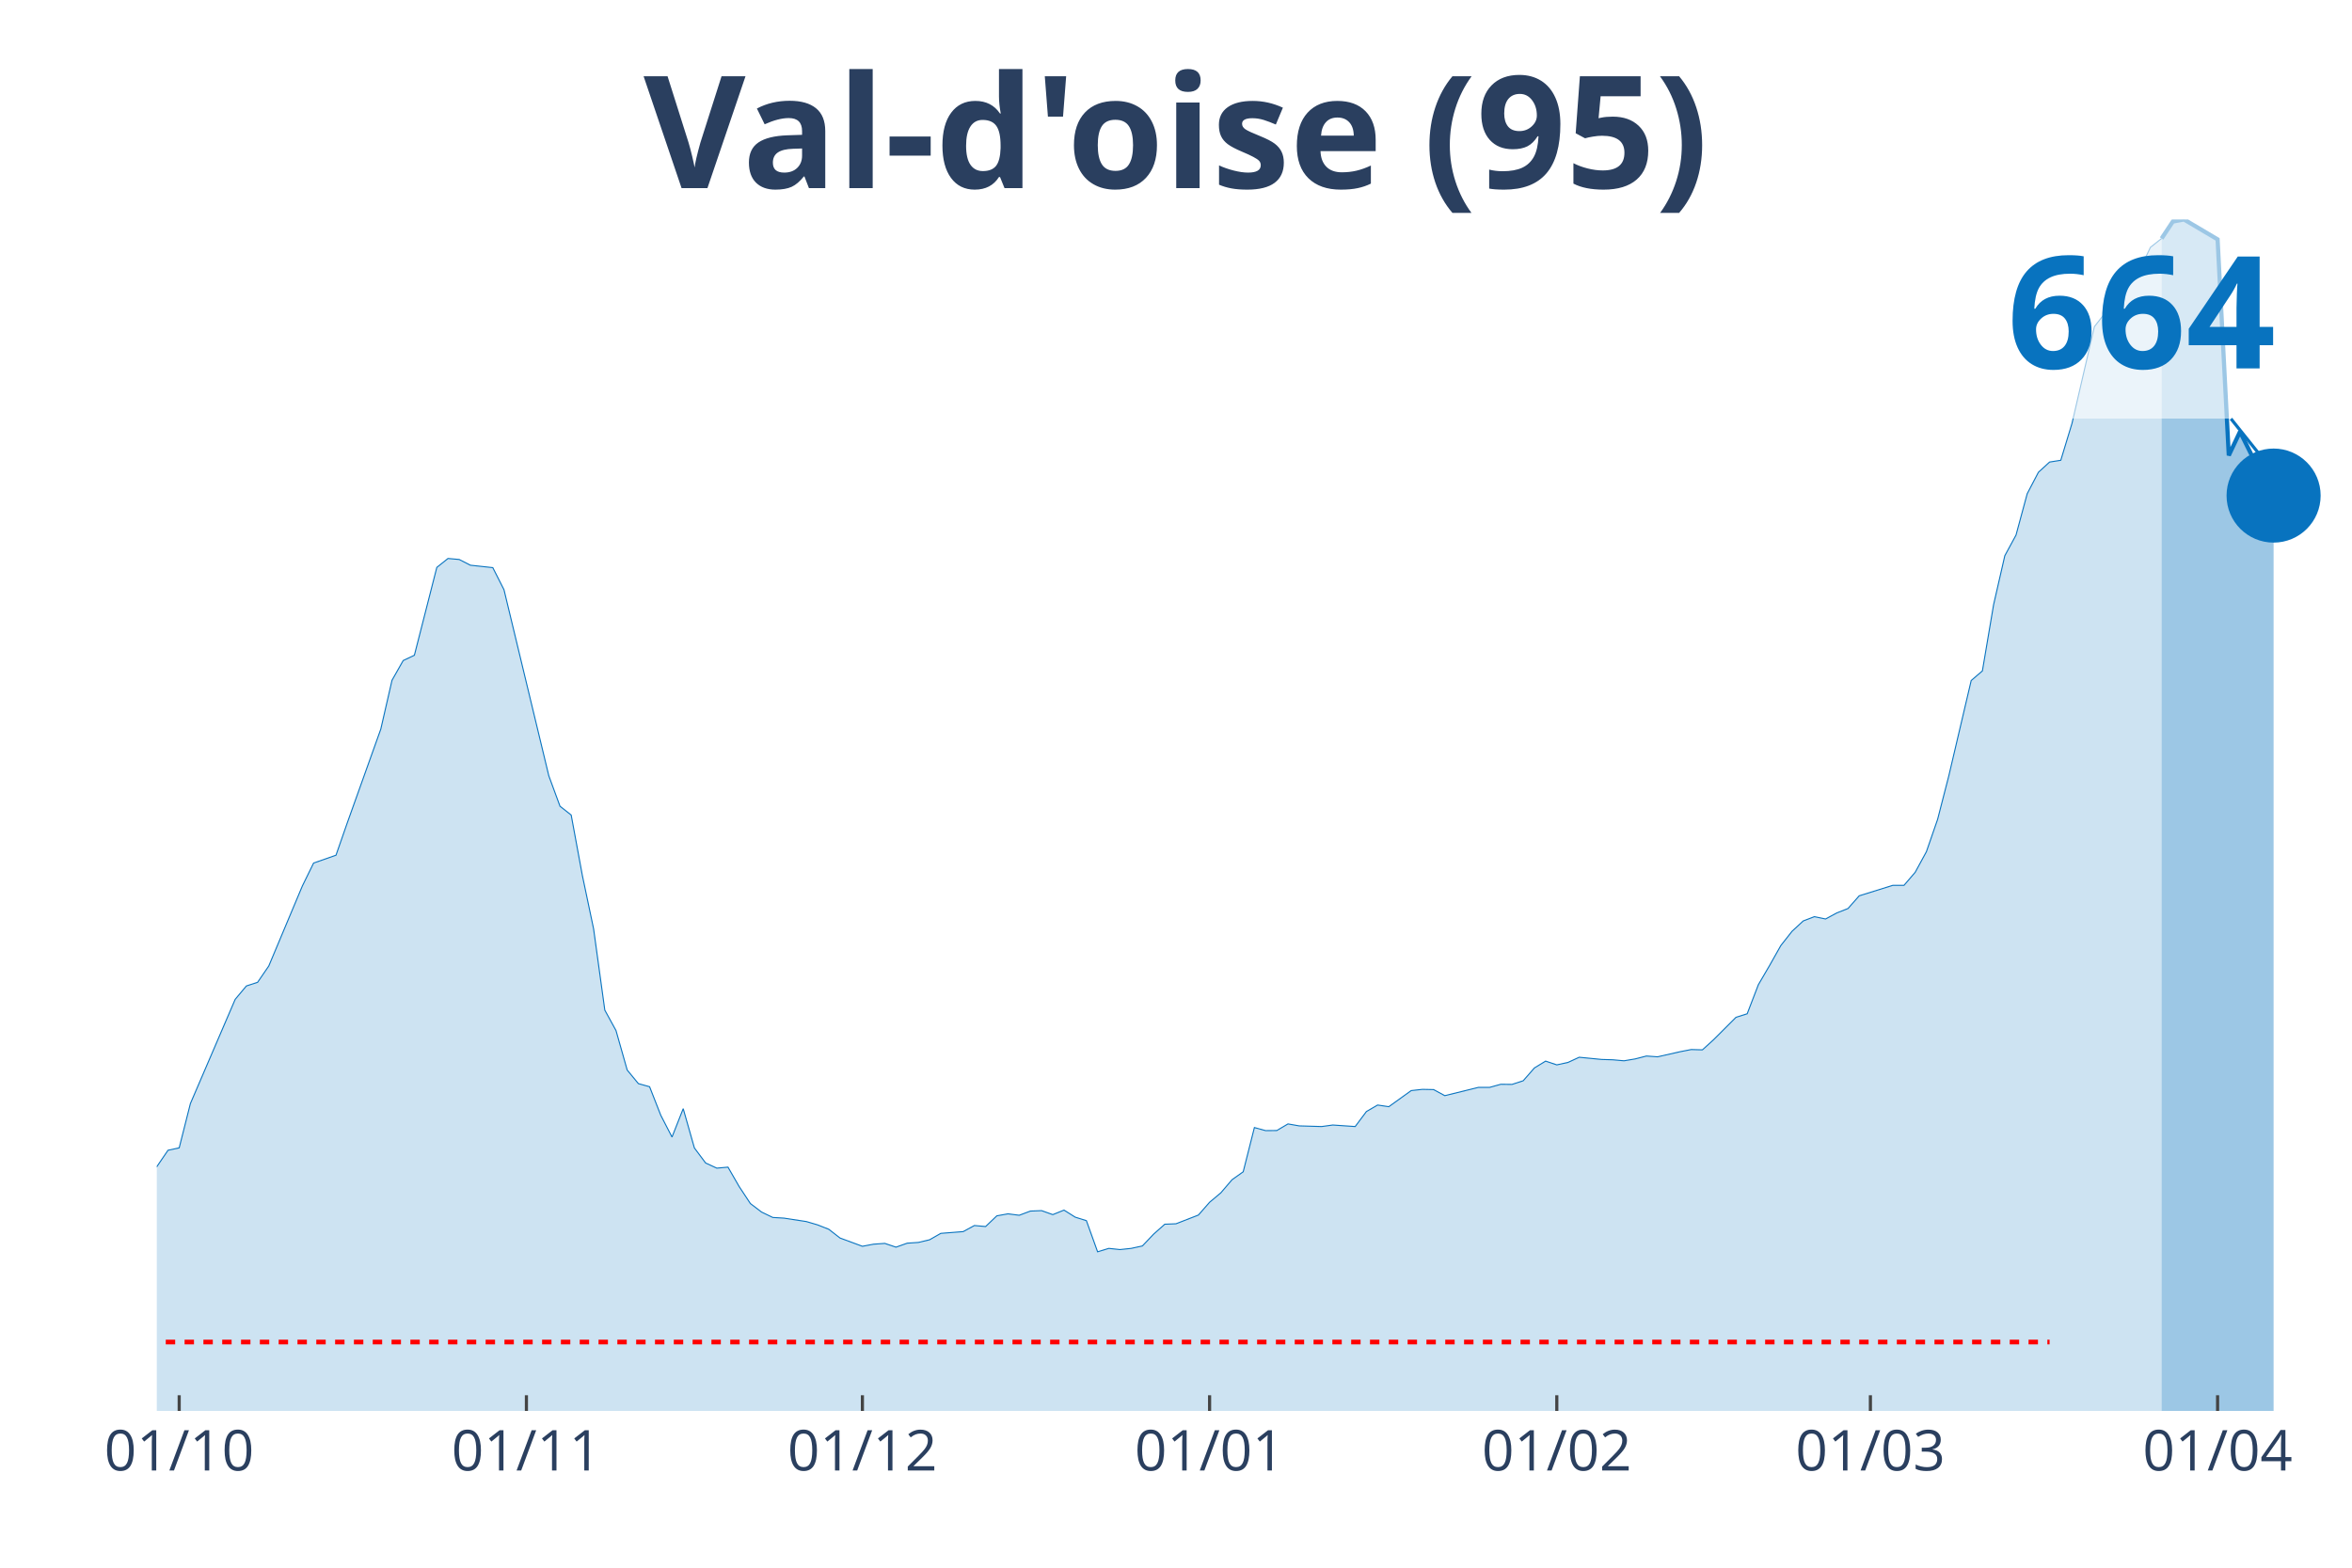
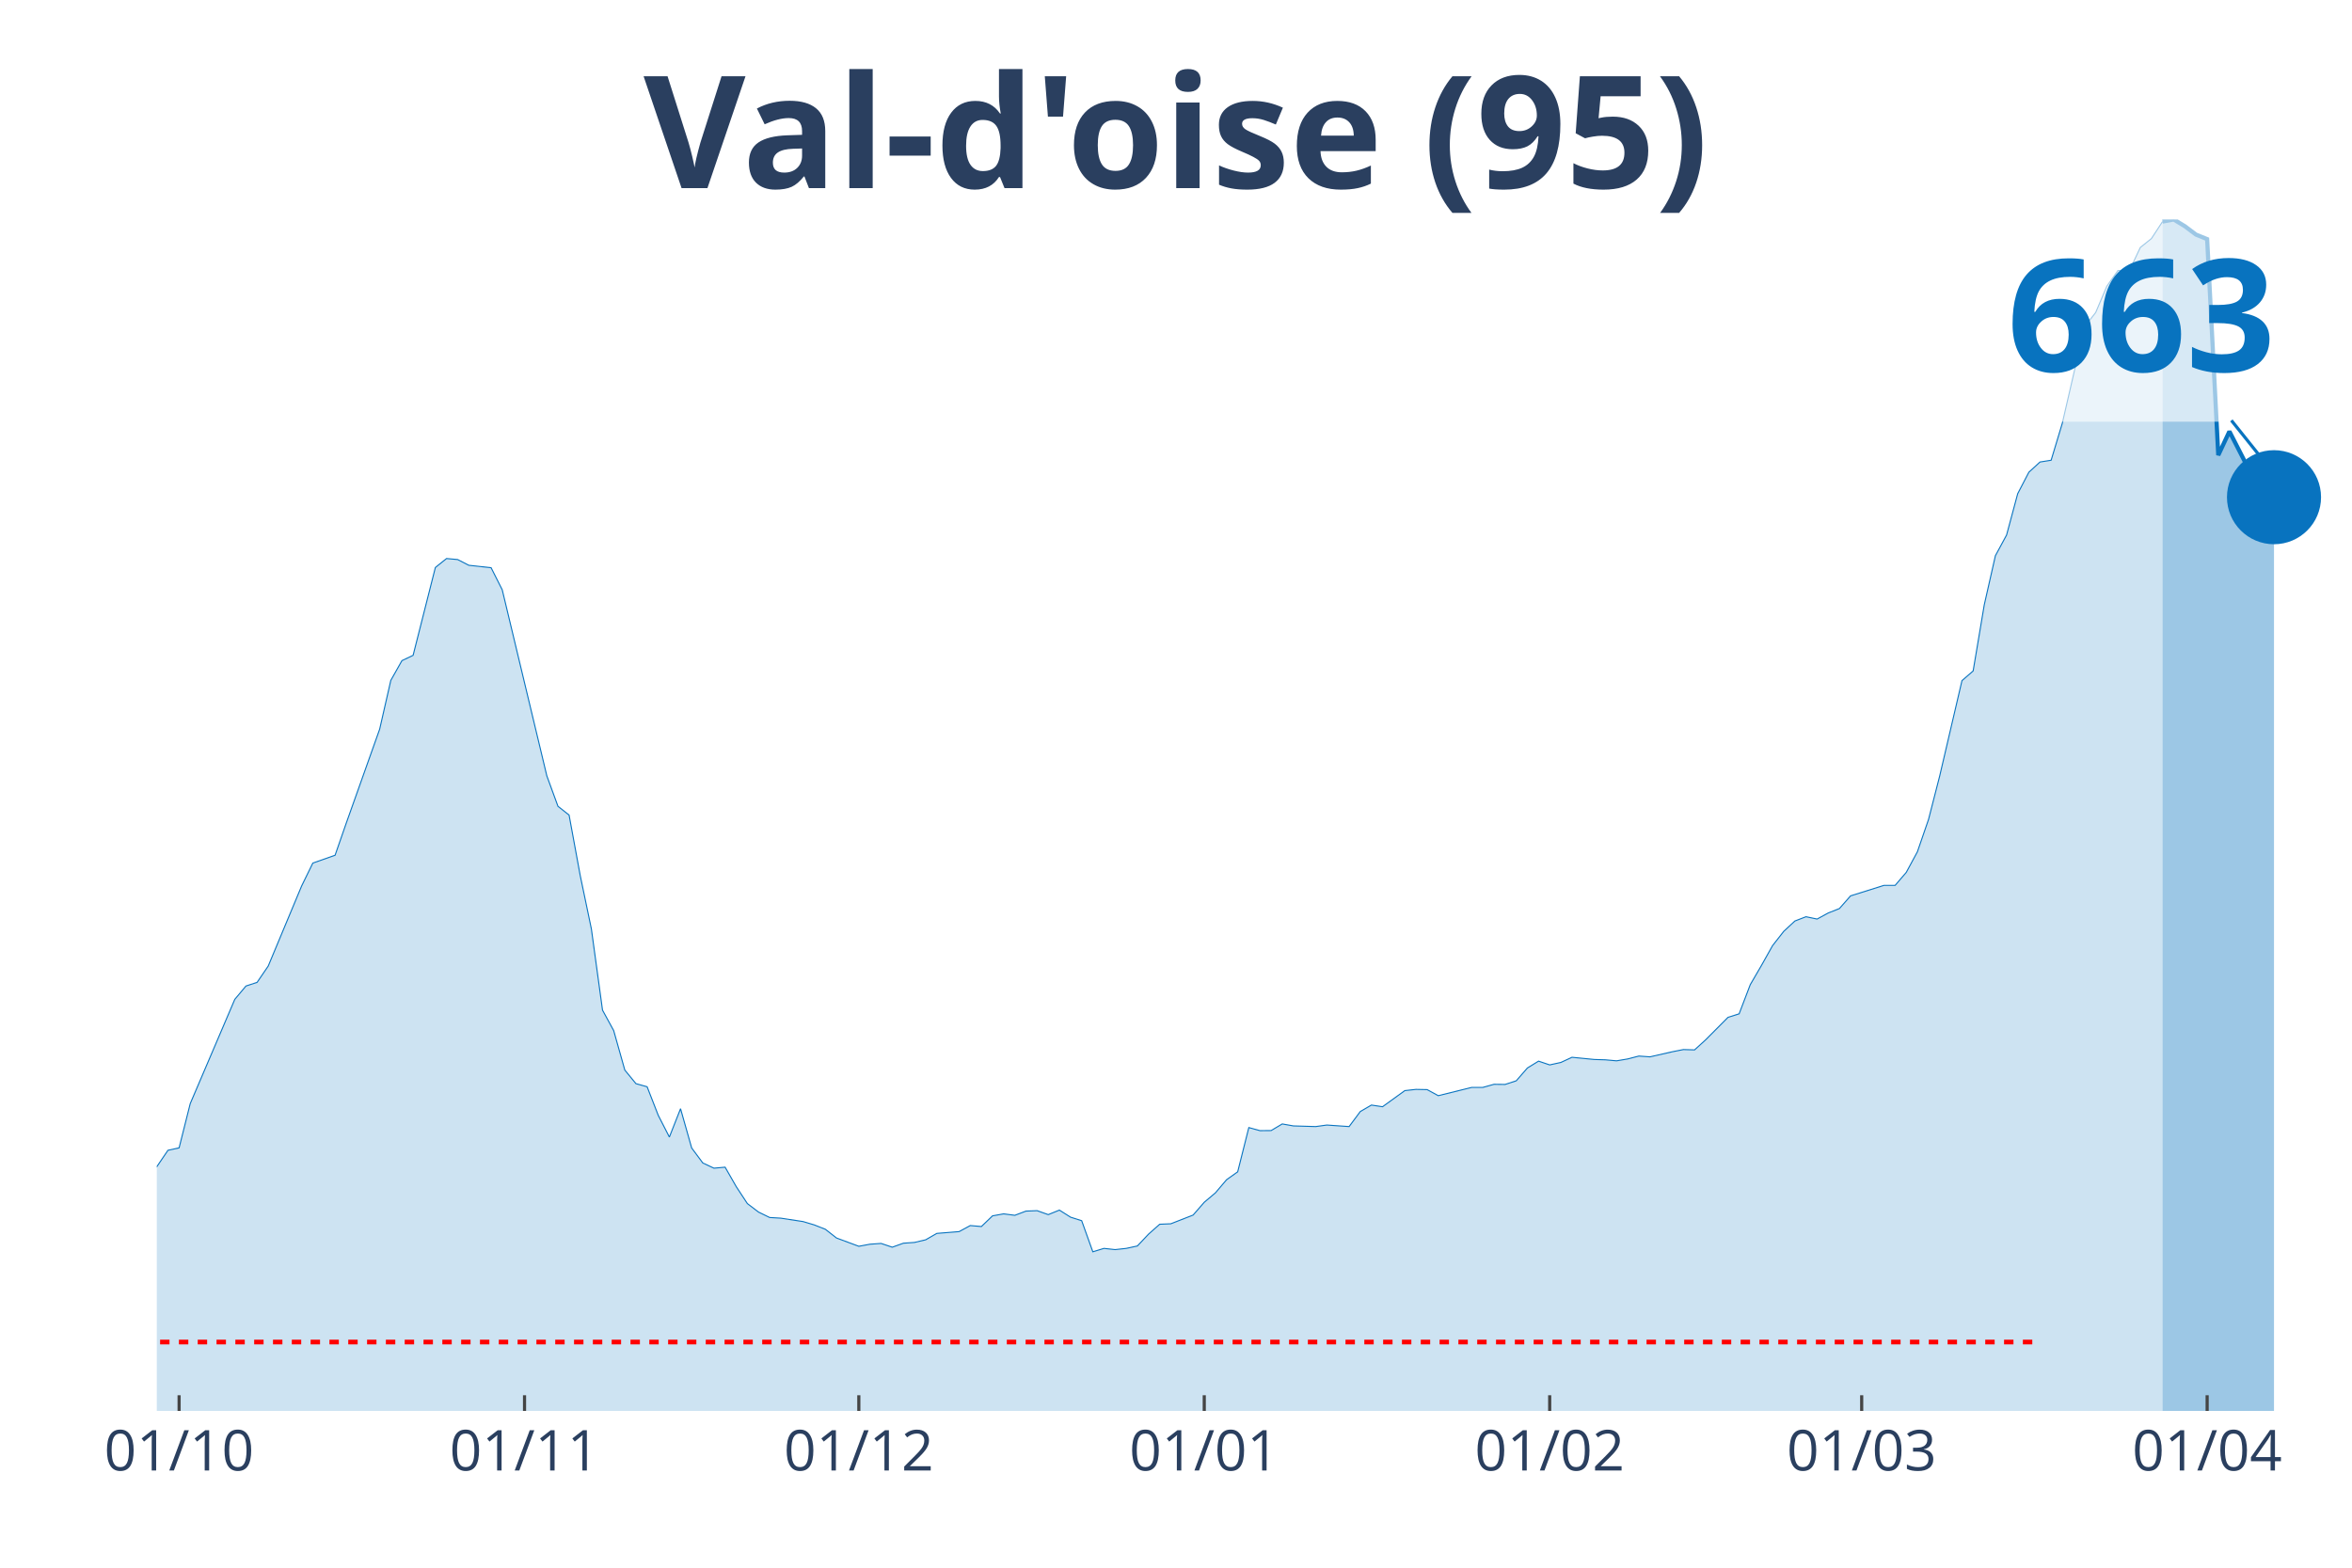
<svg xmlns="http://www.w3.org/2000/svg" class="main-svg" width="1125" height="750" style="" viewBox="0 0 750 500">
  <rect x="0" y="0" width="750" height="500" style="fill: rgb(0, 0, 0); fill-opacity: 0;" />
-   <defs id="defs-14932d">
+   <defs id="defs-a7a20c">
    <g class="clips">
-       <clipPath id="clip14932dxyplot" class="plotclip">
+       <clipPath id="clipa7a20cxyplot" class="plotclip">
        <rect width="700" height="380" />
      </clipPath>
-       <clipPath class="axesclip" id="clip14932dx">
+       <clipPath class="axesclip" id="clipa7a20cx">
        <rect x="50" y="0" width="700" height="500" />
      </clipPath>
-       <clipPath class="axesclip" id="clip14932dy">
+       <clipPath class="axesclip" id="clipa7a20cy">
        <rect x="0" y="70" width="750" height="380" />
      </clipPath>
-       <clipPath class="axesclip" id="clip14932dxy">
+       <clipPath class="axesclip" id="clipa7a20cxy">
        <rect x="50" y="70" width="700" height="380" />
      </clipPath>
    </g>
    <g class="gradients" />
  </defs>
  <g class="bglayer">
    <rect class="bg" x="50" y="70" width="700" height="380" style="fill: rgb(0, 0, 0); fill-opacity: 0; stroke-width: 0;" />
  </g>
  <g class="layer-below">
    <g class="imagelayer" />
    <g class="shapelayer" />
  </g>
  <g class="cartesianlayer">
    <g class="subplot xy">
      <g class="layer-subplot">
        <g class="shapelayer" />
        <g class="imagelayer" />
      </g>
      <g class="gridlayer">
        <g class="x">
-           <path class="xgrid crisp" transform="translate(57.14,0)" d="M0,70v380" style="stroke: rgb(255, 255, 255); stroke-opacity: 1; stroke-width: 1px;" />
-           <path class="xgrid crisp" transform="translate(167.86,0)" d="M0,70v380" style="stroke: rgb(255, 255, 255); stroke-opacity: 1; stroke-width: 1px;" />
-           <path class="xgrid crisp" transform="translate(275,0)" d="M0,70v380" style="stroke: rgb(255, 255, 255); stroke-opacity: 1; stroke-width: 1px;" />
-           <path class="xgrid crisp" transform="translate(385.71,0)" d="M0,70v380" style="stroke: rgb(255, 255, 255); stroke-opacity: 1; stroke-width: 1px;" />
-           <path class="xgrid crisp" transform="translate(496.43,0)" d="M0,70v380" style="stroke: rgb(255, 255, 255); stroke-opacity: 1; stroke-width: 1px;" />
-           <path class="xgrid crisp" transform="translate(596.43,0)" d="M0,70v380" style="stroke: rgb(255, 255, 255); stroke-opacity: 1; stroke-width: 1px;" />
-           <path class="xgrid crisp" transform="translate(707.14,0)" d="M0,70v380" style="stroke: rgb(255, 255, 255); stroke-opacity: 1; stroke-width: 1px;" />
+           <path class="xgrid crisp" transform="translate(57.11,0)" d="M0,70v380" style="stroke: rgb(255, 255, 255); stroke-opacity: 1; stroke-width: 1px;" />
+           <path class="xgrid crisp" transform="translate(167.26,0)" d="M0,70v380" style="stroke: rgb(255, 255, 255); stroke-opacity: 1; stroke-width: 1px;" />
+           <path class="xgrid crisp" transform="translate(273.86,0)" d="M0,70v380" style="stroke: rgb(255, 255, 255); stroke-opacity: 1; stroke-width: 1px;" />
+           <path class="xgrid crisp" transform="translate(384.01,0)" d="M0,70v380" style="stroke: rgb(255, 255, 255); stroke-opacity: 1; stroke-width: 1px;" />
+           <path class="xgrid crisp" transform="translate(494.16,0)" d="M0,70v380" style="stroke: rgb(255, 255, 255); stroke-opacity: 1; stroke-width: 1px;" />
+           <path class="xgrid crisp" transform="translate(593.65,0)" d="M0,70v380" style="stroke: rgb(255, 255, 255); stroke-opacity: 1; stroke-width: 1px;" />
+           <path class="xgrid crisp" transform="translate(703.81,0)" d="M0,70v380" style="stroke: rgb(255, 255, 255); stroke-opacity: 1; stroke-width: 1px;" />
        </g>
        <g class="y" />
      </g>
      <g class="zerolinelayer" />
      <path class="xlines-below" />
      <path class="ylines-below" />
      <g class="overlines-below" />
      <g class="xaxislayer-below" />
      <g class="yaxislayer-below" />
      <g class="overaxes-below" />
-       <g class="plot" transform="translate(50, 70)" clip-path="url('#clip14932dxyplot')">
+       <g class="plot" transform="translate(50, 70)" clip-path="url('#clipa7a20cxyplot')">
        <g class="scatterlayer mlayer">
-           <g class="trace scatter trace1f404d" style="stroke-miterlimit: 2;">
+           <g class="trace scatter trace6e85a9" style="stroke-miterlimit: 2;">
            <g class="fills">
              <g>
-                 <path class="js-fill" d="M639.29,380L-485.71,380L-485.71,373.28L-453.57,373.74L-450,373.91L-292.86,376.3L-289.29,376.09L-278.57,375.18L-275,374.09L-221.43,370.71L-217.86,370.71L-160.71,362.44L-157.14,360.61L-139.29,355.47L-135.71,353.39L-121.43,347.48L-117.86,347.37L-107.14,340.48L-103.57,339.28L-82.14,329.67L-78.57,326.47L-75,323.79L-71.43,324.74L-67.86,324.6L-64.29,321.08L-46.43,306.44L-42.86,306.37L-35.71,305.56L-32.14,307.71L-28.57,309.4L-25,308.94L-21.43,310.91L-17.86,311.41L-14.29,313.9L-10.71,313.2L-7.14,310.53L-3.57,305.98L0,302.11L3.57,296.87L7.14,296.1L10.71,281.98L25,248.72L28.57,244.46L32.14,243.3L35.71,238.09L46.43,212.54L50,205.26L57.14,202.76L60.71,192.52L71.43,162.53L75,146.97L78.57,140.67L82.14,138.98L89.29,110.97L92.86,108.12L96.43,108.44L100,110.27L107.14,111.04L110.71,118.08L125,177.42L128.57,187.13L132.14,189.95L135.71,209.27L139.29,226.27L142.86,252.17L146.43,258.68L150,271.28L153.57,275.61L157.14,276.6L160.71,285.71L164.29,292.65L167.86,283.6L171.43,296.13L175,300.92L178.57,302.57L182.14,302.25L185.71,308.45L189.29,313.87L192.86,316.58L196.43,318.3L200,318.51L207.14,319.61L210.71,320.66L214.29,322.07L217.86,324.85L225,327.49L228.57,326.82L232.14,326.57L235.71,327.77L239.29,326.5L242.86,326.26L246.43,325.41L250,323.37L257.14,322.81L260.71,320.87L264.29,321.19L267.86,317.78L271.43,317.14L275,317.6L278.57,316.26L282.14,316.12L285.71,317.39L289.29,315.95L292.86,318.2L296.43,319.32L300,329.25L303.57,328.16L307.14,328.54L310.71,328.16L314.29,327.38L317.86,323.62L321.43,320.45L325,320.31L332.14,317.53L335.71,313.45L339.29,310.45L342.86,306.27L346.43,303.73L350,289.62L353.57,290.6L357.14,290.57L360.71,288.46L364.29,289.09L371.43,289.3L375,288.81L382.14,289.3L385.71,284.52L389.29,282.44L392.86,282.97L400,277.83L403.57,277.44L407.14,277.51L410.71,279.45L421.43,276.81L425,276.81L428.57,275.82L432.14,275.86L435.71,274.7L439.29,270.61L442.86,268.43L446.43,269.63L450,268.85L453.57,267.2L460.71,267.9L464.29,268.01L467.86,268.33L471.43,267.73L475,266.81L478.57,267.06L485.71,265.44L489.29,264.74L492.86,264.84L496.43,261.6L503.57,254.46L507.14,253.33L510.71,244.04L514.29,237.92L517.86,231.58L521.43,227.04L525,223.73L528.57,222.36L532.14,223.1L535.71,221.17L539.29,219.76L542.86,215.71L553.57,212.37L557.14,212.37L560.71,208.21L564.29,201.63L567.86,191.32L571.43,177.45L578.57,147.04L582.14,143.98L585.71,122.87L589.29,107.24L592.86,100.66L596.43,87.46L600,80.63L603.57,77.36L607.14,76.8L610.71,65.04L617.86,34.17L621.43,29.63L625,21.22L628.57,16.22L632.14,16.47L635.71,8.9L639.29,6.05" style="fill: rgb(8, 115, 191); fill-opacity: 0.2; stroke-width: 0;" />
+                 <path class="js-fill" d="M639.59,380L-483.25,380L-483.25,373.28L-451.27,373.74L-447.72,373.91L-291.37,376.3L-287.82,376.09L-277.16,375.18L-273.6,374.09L-223.86,370.78L-220.3,370.71L-198.98,367.93L-195.43,367.68L-167.01,365.36L-163.45,363.42L-135.03,353.4L-131.47,352.09L-124.37,347.41L-120.81,347.48L-117.26,347.38L-113.71,344.42L-95.94,336.01L-92.39,335.69L-74.62,323.8L-71.07,324.75L-67.51,324.61L-63.96,321.09L-46.19,306.45L-42.64,306.38L-35.53,305.57L-31.98,307.72L-28.43,309.41L-24.87,308.95L-21.32,310.92L-17.77,311.41L-14.21,313.91L-10.66,313.21L-7.11,310.53L-3.55,305.99L0,302.12L3.55,296.88L7.11,296.1L10.66,281.99L24.87,248.73L28.43,244.48L31.98,243.32L35.53,238.11L46.19,212.56L49.75,205.27L56.85,202.77L60.41,192.53L71.07,162.55L74.62,147L78.17,140.7L81.73,139.01L88.83,110.99L92.39,108.14L95.94,108.46L99.49,110.29L106.6,111.07L110.15,118.1L124.37,177.44L127.92,187.15L131.47,189.96L135.03,209.29L138.58,226.28L142.13,252.18L145.69,258.69L149.24,271.29L152.79,275.62L156.35,276.61L159.9,285.72L163.45,292.65L167.01,283.61L170.56,296.14L174.11,300.92L177.66,302.58L181.22,302.26L184.77,308.46L188.32,313.87L191.88,316.58L195.43,318.31L198.98,318.52L206.09,319.61L209.64,320.67L213.2,322.07L216.75,324.85L223.86,327.49L227.41,326.83L230.96,326.58L234.52,327.78L238.07,326.51L241.62,326.26L245.18,325.42L248.73,323.38L255.84,322.81L259.39,320.88L262.94,321.19L266.5,317.78L270.05,317.15L273.6,317.61L277.16,316.27L280.71,316.13L284.26,317.39L287.82,315.95L291.37,318.2L294.92,319.33L298.48,329.25L302.03,328.16L305.58,328.55L309.14,328.16L312.69,327.39L316.24,323.62L319.8,320.46L323.35,320.31L330.46,317.53L334.01,313.45L337.56,310.46L341.12,306.27L344.67,303.74L348.22,289.63L351.78,290.61L355.33,290.58L358.88,288.47L362.44,289.1L369.54,289.31L373.1,288.82L380.2,289.31L383.76,284.52L387.31,282.45L390.86,282.98L397.97,277.84L401.52,277.45L405.08,277.52L408.63,279.46L419.29,276.82L422.84,276.82L426.4,275.83L429.95,275.87L433.5,274.71L437.06,270.62L440.61,268.44L444.16,269.64L447.72,268.86L451.27,267.21L458.38,267.91L461.93,268.02L465.48,268.34L469.04,267.74L472.59,266.82L476.14,267.07L483.25,265.45L486.8,264.75L490.36,264.85L493.91,261.62L501.02,254.47L504.57,253.35L508.12,244.05L511.68,237.93L515.23,231.6L518.78,227.06L522.34,223.75L525.89,222.38L529.44,223.12L532.99,221.18L536.55,219.77L540.1,215.73L550.76,212.38L554.31,212.38L557.87,208.23L561.42,201.65L564.97,191.34L568.53,177.47L575.63,147.07L579.19,144L582.74,122.89L586.29,107.23L589.85,100.65L593.4,87.45L596.95,80.62L600.51,77.35L604.06,76.79L607.61,65.03L614.72,34.21L618.27,29.67L621.83,21.26L625.38,16.26L628.93,16.5L632.49,8.94L636.04,6.09L639.59,0.67" style="fill: rgb(8, 115, 191); fill-opacity: 0.2; stroke-width: 0;" />
              </g>
            </g>
            <g class="errorbars" />
            <g class="lines">
-               <path class="js-line" d="M-485.71,373.28L-453.57,373.74L-450,373.91L-292.86,376.3L-289.29,376.09L-278.57,375.18L-275,374.09L-221.43,370.71L-217.86,370.71L-160.71,362.44L-157.14,360.61L-139.29,355.47L-135.71,353.39L-121.43,347.48L-117.86,347.37L-107.14,340.48L-103.57,339.28L-82.14,329.67L-78.57,326.47L-75,323.79L-71.43,324.74L-67.86,324.6L-64.29,321.08L-46.43,306.44L-42.86,306.37L-35.71,305.56L-32.14,307.71L-28.57,309.4L-25,308.94L-21.43,310.91L-17.86,311.41L-14.29,313.9L-10.71,313.2L-7.14,310.53L-3.57,305.98L0,302.11L3.57,296.87L7.14,296.1L10.71,281.98L25,248.72L28.57,244.46L32.14,243.3L35.71,238.09L46.43,212.54L50,205.26L57.14,202.76L60.71,192.52L71.43,162.53L75,146.97L78.57,140.67L82.14,138.98L89.29,110.97L92.86,108.12L96.43,108.44L100,110.27L107.14,111.04L110.71,118.08L125,177.42L128.57,187.13L132.14,189.95L135.71,209.27L139.29,226.27L142.86,252.17L146.43,258.68L150,271.28L153.57,275.61L157.14,276.6L160.71,285.71L164.29,292.65L167.86,283.6L171.43,296.13L175,300.92L178.57,302.57L182.14,302.25L185.71,308.45L189.29,313.87L192.86,316.58L196.43,318.3L200,318.51L207.14,319.61L210.71,320.66L214.29,322.07L217.86,324.85L225,327.49L228.57,326.82L232.14,326.57L235.71,327.77L239.29,326.5L242.86,326.26L246.43,325.41L250,323.37L257.14,322.81L260.71,320.87L264.29,321.19L267.86,317.78L271.43,317.14L275,317.6L278.57,316.26L282.14,316.12L285.71,317.39L289.29,315.95L292.86,318.2L296.43,319.32L300,329.25L303.57,328.16L307.14,328.54L310.71,328.16L314.29,327.38L317.86,323.62L321.43,320.45L325,320.31L332.14,317.53L335.71,313.45L339.29,310.45L342.86,306.27L346.43,303.73L350,289.62L353.57,290.6L357.14,290.57L360.71,288.46L364.29,289.09L371.43,289.3L375,288.81L382.14,289.3L385.71,284.52L389.29,282.44L392.86,282.97L400,277.83L403.57,277.44L407.14,277.51L410.71,279.45L421.43,276.81L425,276.81L428.57,275.82L432.14,275.86L435.71,274.7L439.29,270.61L442.86,268.43L446.43,269.63L450,268.85L453.57,267.2L460.71,267.9L464.29,268.01L467.86,268.33L471.43,267.73L475,266.81L478.57,267.06L485.71,265.44L489.29,264.74L492.86,264.84L496.43,261.6L503.57,254.46L507.14,253.33L510.71,244.04L514.29,237.92L517.86,231.58L521.43,227.04L525,223.73L528.57,222.36L532.14,223.1L535.71,221.17L539.29,219.76L542.86,215.71L553.57,212.37L557.14,212.37L560.71,208.21L564.29,201.63L567.86,191.32L571.43,177.45L578.57,147.04L582.14,143.98L585.71,122.87L589.29,107.24L592.86,100.66L596.43,87.46L600,80.63L603.57,77.36L607.14,76.8L610.71,65.04L617.86,34.17L621.43,29.63L625,21.22L628.57,16.22L632.14,16.47L635.71,8.9L639.29,6.05" style="vector-effect: non-scaling-stroke; fill: none; stroke: rgb(8, 115, 191); stroke-opacity: 1; stroke-width: 0.5px; opacity: 1;" />
+               <path class="js-line" d="M-483.25,373.28L-451.27,373.74L-447.72,373.91L-291.37,376.3L-287.82,376.09L-277.16,375.18L-273.6,374.09L-223.86,370.78L-220.3,370.71L-198.98,367.93L-195.43,367.68L-167.01,365.36L-163.45,363.42L-135.03,353.4L-131.47,352.09L-124.37,347.41L-120.81,347.48L-117.26,347.38L-113.71,344.42L-95.94,336.01L-92.39,335.69L-74.62,323.8L-71.07,324.75L-67.51,324.61L-63.96,321.09L-46.19,306.45L-42.64,306.38L-35.53,305.57L-31.98,307.72L-28.43,309.41L-24.87,308.95L-21.32,310.92L-17.77,311.41L-14.21,313.91L-10.66,313.21L-7.11,310.53L-3.55,305.99L0,302.12L3.55,296.88L7.11,296.1L10.66,281.99L24.87,248.73L28.43,244.48L31.98,243.32L35.53,238.11L46.19,212.56L49.75,205.27L56.85,202.77L60.41,192.53L71.07,162.55L74.62,147L78.17,140.7L81.73,139.01L88.83,110.99L92.39,108.14L95.94,108.46L99.49,110.29L106.6,111.07L110.15,118.1L124.37,177.44L127.92,187.15L131.47,189.96L135.03,209.29L138.58,226.28L142.13,252.18L145.69,258.69L149.24,271.29L152.79,275.62L156.35,276.61L159.9,285.72L163.45,292.65L167.01,283.61L170.56,296.14L174.11,300.92L177.66,302.58L181.22,302.26L184.77,308.46L188.32,313.87L191.88,316.58L195.43,318.31L198.98,318.52L206.09,319.61L209.64,320.67L213.2,322.07L216.75,324.85L223.86,327.49L227.41,326.83L230.96,326.58L234.52,327.78L238.07,326.51L241.62,326.26L245.18,325.42L248.73,323.38L255.84,322.81L259.39,320.88L262.94,321.19L266.5,317.78L270.05,317.15L273.6,317.61L277.16,316.27L280.71,316.13L284.26,317.39L287.82,315.95L291.37,318.2L294.92,319.33L298.48,329.25L302.03,328.16L305.58,328.55L309.14,328.16L312.69,327.39L316.24,323.62L319.8,320.46L323.35,320.31L330.46,317.53L334.01,313.45L337.56,310.46L341.12,306.27L344.67,303.74L348.22,289.63L351.78,290.61L355.33,290.58L358.88,288.47L362.44,289.1L369.54,289.31L373.1,288.82L380.2,289.31L383.76,284.52L387.31,282.45L390.86,282.98L397.97,277.84L401.52,277.45L405.08,277.52L408.63,279.46L419.29,276.82L422.84,276.82L426.4,275.83L429.95,275.87L433.5,274.71L437.06,270.62L440.61,268.44L444.16,269.64L447.72,268.86L451.27,267.21L458.38,267.91L461.93,268.02L465.48,268.34L469.04,267.74L472.59,266.82L476.14,267.07L483.25,265.45L486.8,264.75L490.36,264.85L493.91,261.62L501.02,254.47L504.57,253.35L508.12,244.05L511.68,237.93L515.23,231.6L518.78,227.06L522.34,223.75L525.89,222.38L529.44,223.12L532.99,221.18L536.55,219.77L540.1,215.73L550.76,212.38L554.31,212.38L557.87,208.23L561.42,201.65L564.97,191.34L568.53,177.47L575.63,147.07L579.19,144L582.74,122.89L586.29,107.23L589.85,100.65L593.4,87.45L596.95,80.62L600.51,77.35L604.06,76.79L607.61,65.03L614.72,34.21L618.27,29.67L621.83,21.26L625.38,16.26L628.93,16.5L632.49,8.94L636.04,6.09L639.59,0.67" style="vector-effect: non-scaling-stroke; fill: none; stroke: rgb(8, 115, 191); stroke-opacity: 1; stroke-width: 0.5px; opacity: 1;" />
            </g>
            <g class="points" />
            <g class="text" />
          </g>
-           <g class="trace scatter trace6ed257" style="stroke-miterlimit: 2;">
+           <g class="trace scatter trace9026e6" style="stroke-miterlimit: 2;">
            <g class="fills">
              <g>
-                 <path class="js-fill" d="M675,380L639.29,380L639.29,6.05L642.86,0.67L646.43,0L657.14,6.34L660.71,75.25L664.29,67.68L667.86,74.89L675,88.06" style="fill: rgb(8, 115, 191); fill-opacity: 0.4; stroke-width: 0;" />
+                 <path class="js-fill" d="M675.13,380L639.59,380L639.59,0.67L643.15,0L646.7,2.15L650.25,4.82L653.81,6.26L657.36,75.17L660.91,67.6L668.02,81.5L671.57,86.57L675.13,88.58" style="fill: rgb(8, 115, 191); fill-opacity: 0.4; stroke-width: 0;" />
              </g>
            </g>
            <g class="errorbars" />
            <g class="lines">
-               <path class="js-line" d="M639.29,6.05L642.86,0.67L646.43,0L657.14,6.34L660.71,75.25L664.29,67.68L667.86,74.89L675,88.06" style="vector-effect: non-scaling-stroke; fill: none; stroke: rgb(8, 115, 191); stroke-opacity: 1; stroke-width: 2px; opacity: 1;" />
+               <path class="js-line" d="M639.59,0.67L643.15,0L646.7,2.15L650.25,4.82L653.81,6.26L657.36,75.17L660.91,67.6L668.02,81.5L671.57,86.57L675.13,88.58" style="vector-effect: non-scaling-stroke; fill: none; stroke: rgb(8, 115, 191); stroke-opacity: 1; stroke-width: 2px; opacity: 1;" />
            </g>
            <g class="points" />
            <g class="text" />
          </g>
-           <g class="trace scatter trace454d56" style="stroke-miterlimit: 2; opacity: 1;">
+           <g class="trace scatter trace5c87bc" style="stroke-miterlimit: 2; opacity: 1;">
            <g class="fills" />
            <g class="errorbars" />
            <g class="lines" />
            <g class="points">
-               <path class="point" transform="translate(675,88.06)" d="M15,0A15,15 0 1,1 0,-15A15,15 0 0,1 15,0Z" style="opacity: 1; stroke-width: 0px; fill: rgb(8, 115, 191); fill-opacity: 1;" />
+               <path class="point" transform="translate(675.13,88.58)" d="M15,0A15,15 0 1,1 0,-15A15,15 0 0,1 15,0Z" style="opacity: 1; stroke-width: 0px; fill: rgb(8, 115, 191); fill-opacity: 1;" />
            </g>
            <g class="text" />
          </g>
        </g>
      </g>
      <g class="overplot" />
      <path class="xlines-above crisp" style="fill: none; stroke-width: 1px; stroke: rgb(0, 0, 0); stroke-opacity: 0;" d="" />
      <path class="ylines-above crisp" style="fill: none;" d="M0,0" />
      <g class="overlines-above" />
      <g class="xaxislayer-above">
-         <path class="xtick ticks crisp" d="M0,450v-5" transform="translate(57.14,0)" style="stroke: rgb(68, 68, 68); stroke-opacity: 1; stroke-width: 1px;" />
-         <path class="xtick ticks crisp" d="M0,450v-5" transform="translate(167.86,0)" style="stroke: rgb(68, 68, 68); stroke-opacity: 1; stroke-width: 1px;" />
-         <path class="xtick ticks crisp" d="M0,450v-5" transform="translate(275,0)" style="stroke: rgb(68, 68, 68); stroke-opacity: 1; stroke-width: 1px;" />
-         <path class="xtick ticks crisp" d="M0,450v-5" transform="translate(385.71,0)" style="stroke: rgb(68, 68, 68); stroke-opacity: 1; stroke-width: 1px;" />
-         <path class="xtick ticks crisp" d="M0,450v-5" transform="translate(496.43,0)" style="stroke: rgb(68, 68, 68); stroke-opacity: 1; stroke-width: 1px;" />
-         <path class="xtick ticks crisp" d="M0,450v-5" transform="translate(596.43,0)" style="stroke: rgb(68, 68, 68); stroke-opacity: 1; stroke-width: 1px;" />
-         <path class="xtick ticks crisp" d="M0,450v-5" transform="translate(707.14,0)" style="stroke: rgb(68, 68, 68); stroke-opacity: 1; stroke-width: 1px;" />
+         <path class="xtick ticks crisp" d="M0,450v-5" transform="translate(57.11,0)" style="stroke: rgb(68, 68, 68); stroke-opacity: 1; stroke-width: 1px;" />
+         <path class="xtick ticks crisp" d="M0,450v-5" transform="translate(167.26,0)" style="stroke: rgb(68, 68, 68); stroke-opacity: 1; stroke-width: 1px;" />
+         <path class="xtick ticks crisp" d="M0,450v-5" transform="translate(273.86,0)" style="stroke: rgb(68, 68, 68); stroke-opacity: 1; stroke-width: 1px;" />
+         <path class="xtick ticks crisp" d="M0,450v-5" transform="translate(384.01,0)" style="stroke: rgb(68, 68, 68); stroke-opacity: 1; stroke-width: 1px;" />
+         <path class="xtick ticks crisp" d="M0,450v-5" transform="translate(494.16,0)" style="stroke: rgb(68, 68, 68); stroke-opacity: 1; stroke-width: 1px;" />
+         <path class="xtick ticks crisp" d="M0,450v-5" transform="translate(593.65,0)" style="stroke: rgb(68, 68, 68); stroke-opacity: 1; stroke-width: 1px;" />
+         <path class="xtick ticks crisp" d="M0,450v-5" transform="translate(703.81,0)" style="stroke: rgb(68, 68, 68); stroke-opacity: 1; stroke-width: 1px;" />
        <g class="xtick">
-           <text text-anchor="middle" x="0" y="469" transform="translate(57.14,0)" style="font-family: 'Open Sans', verdana, arial, sans-serif; font-size: 18px; fill: rgb(42, 63, 95); fill-opacity: 1; white-space: pre;">01/10</text>
+           <text text-anchor="middle" x="0" y="469" transform="translate(57.11,0)" style="font-family: 'Open Sans', verdana, arial, sans-serif; font-size: 18px; fill: rgb(42, 63, 95); fill-opacity: 1; white-space: pre;">01/10</text>
        </g>
        <g class="xtick">
-           <text text-anchor="middle" x="0" y="469" transform="translate(167.86,0)" style="font-family: 'Open Sans', verdana, arial, sans-serif; font-size: 18px; fill: rgb(42, 63, 95); fill-opacity: 1; white-space: pre;">01/11</text>
+           <text text-anchor="middle" x="0" y="469" transform="translate(167.26,0)" style="font-family: 'Open Sans', verdana, arial, sans-serif; font-size: 18px; fill: rgb(42, 63, 95); fill-opacity: 1; white-space: pre;">01/11</text>
        </g>
        <g class="xtick">
-           <text text-anchor="middle" x="0" y="469" transform="translate(275,0)" style="font-family: 'Open Sans', verdana, arial, sans-serif; font-size: 18px; fill: rgb(42, 63, 95); fill-opacity: 1; white-space: pre;">01/12</text>
+           <text text-anchor="middle" x="0" y="469" transform="translate(273.86,0)" style="font-family: 'Open Sans', verdana, arial, sans-serif; font-size: 18px; fill: rgb(42, 63, 95); fill-opacity: 1; white-space: pre;">01/12</text>
        </g>
        <g class="xtick">
-           <text text-anchor="middle" x="0" y="469" transform="translate(385.71,0)" style="font-family: 'Open Sans', verdana, arial, sans-serif; font-size: 18px; fill: rgb(42, 63, 95); fill-opacity: 1; white-space: pre;">01/01</text>
+           <text text-anchor="middle" x="0" y="469" transform="translate(384.01,0)" style="font-family: 'Open Sans', verdana, arial, sans-serif; font-size: 18px; fill: rgb(42, 63, 95); fill-opacity: 1; white-space: pre;">01/01</text>
        </g>
        <g class="xtick">
-           <text text-anchor="middle" x="0" y="469" transform="translate(496.43,0)" style="font-family: 'Open Sans', verdana, arial, sans-serif; font-size: 18px; fill: rgb(42, 63, 95); fill-opacity: 1; white-space: pre;">01/02</text>
+           <text text-anchor="middle" x="0" y="469" transform="translate(494.16,0)" style="font-family: 'Open Sans', verdana, arial, sans-serif; font-size: 18px; fill: rgb(42, 63, 95); fill-opacity: 1; white-space: pre;">01/02</text>
        </g>
        <g class="xtick">
-           <text text-anchor="middle" x="0" y="469" transform="translate(596.43,0)" style="font-family: 'Open Sans', verdana, arial, sans-serif; font-size: 18px; fill: rgb(42, 63, 95); fill-opacity: 1; white-space: pre;">01/03</text>
+           <text text-anchor="middle" x="0" y="469" transform="translate(593.65,0)" style="font-family: 'Open Sans', verdana, arial, sans-serif; font-size: 18px; fill: rgb(42, 63, 95); fill-opacity: 1; white-space: pre;">01/03</text>
        </g>
        <g class="xtick">
-           <text text-anchor="middle" x="0" y="469" transform="translate(707.14,0)" style="font-family: 'Open Sans', verdana, arial, sans-serif; font-size: 18px; fill: rgb(42, 63, 95); fill-opacity: 1; white-space: pre;">01/04</text>
+           <text text-anchor="middle" x="0" y="469" transform="translate(703.81,0)" style="font-family: 'Open Sans', verdana, arial, sans-serif; font-size: 18px; fill: rgb(42, 63, 95); fill-opacity: 1; white-space: pre;">01/04</text>
        </g>
      </g>
      <g class="yaxislayer-above" />
      <g class="overaxes-above" />
    </g>
  </g>
  <g class="polarlayer" />
  <g class="ternarylayer" />
  <g class="geolayer" />
  <g class="funnelarealayer" />
  <g class="pielayer" />
  <g class="treemaplayer" />
  <g class="sunburstlayer" />
  <g class="glimages" />
-   <defs id="topdefs-14932d">
+   <defs id="topdefs-a7a20c">
    <g class="clips" />
  </defs>
  <g class="layer-above">
    <g class="imagelayer" />
    <g class="shapelayer">
-       <path data-index="0" fill-rule="evenodd" d="M-1957.14,428.03L653.57,428.03" clip-path="url('#clip14932dxy')" style="opacity: 1; stroke: rgb(255, 0, 0); stroke-opacity: 1; fill: rgb(0, 0, 0); fill-opacity: 0; stroke-dasharray: 3px, 3px; stroke-width: 1.5px;" />
+       <path data-index="0" fill-rule="evenodd" d="M-1946.95,428.03L650.51,428.03" clip-path="url('#clipa7a20cxy')" style="opacity: 1; stroke: rgb(255, 0, 0); stroke-opacity: 1; fill: rgb(0, 0, 0); fill-opacity: 0; stroke-dasharray: 3px, 3px; stroke-width: 1.5px;" />
    </g>
  </g>
  <g class="infolayer">
    <g class="g-gtitle">
      <text class="gtitle" x="375" y="25" text-anchor="middle" dy="0.7em" style="font-family: 'Open Sans', verdana, arial, sans-serif; font-size: 50px; fill: rgb(42, 63, 95); opacity: 1; font-weight: normal; white-space: pre;">
        <tspan style="font-weight:bold">Val-d'oise (95)</tspan>
      </text>
    </g>
    <g class="g-xtitle" />
    <g class="annotation" data-index="0" style="opacity: 1;">
-       <g class="annotation-text-g" transform="rotate(0,683,98.06)">
-         <g class="cursor-pointer" transform="translate(625, 62)">
+       <g class="annotation-text-g" transform="rotate(0,683.13,98.58)">
+         <g class="cursor-pointer" transform="translate(625, 63)">
          <rect class="bg" x="0.5" y="0.5" width="115" height="71" style="stroke-width: 1px; stroke: rgb(0, 0, 0); stroke-opacity: 0; fill: rgb(255, 255, 255); fill-opacity: 0.6;" />
          <text class="annotation-text" text-anchor="middle" x="57.812" y="55.5" style="font-family: 'Open Sans', verdana, arial, sans-serif; font-size: 50px; fill: rgb(8, 115, 191); fill-opacity: 1; white-space: pre;">
-             <tspan style="font-weight:bold">664 </tspan>
+             <tspan style="font-weight:bold">663 </tspan>
          </text>
        </g>
      </g>
      <g class="annotation-arrow-g" style="opacity: 1;">
-         <path d="M711.4,133.56L723,148.06" style="stroke-width: 1px; stroke: rgb(8, 115, 191); stroke-opacity: 1; stroke-dasharray: 0px, 0px, 18.569px, 18.569px;" />
+         <path d="M711.53,134.08L723.13,148.58" style="stroke-width: 1px; stroke: rgb(8, 115, 191); stroke-opacity: 1; stroke-dasharray: 0px, 0px, 18.569px, 18.569px;" />
      </g>
    </g>
  </g>
</svg>
